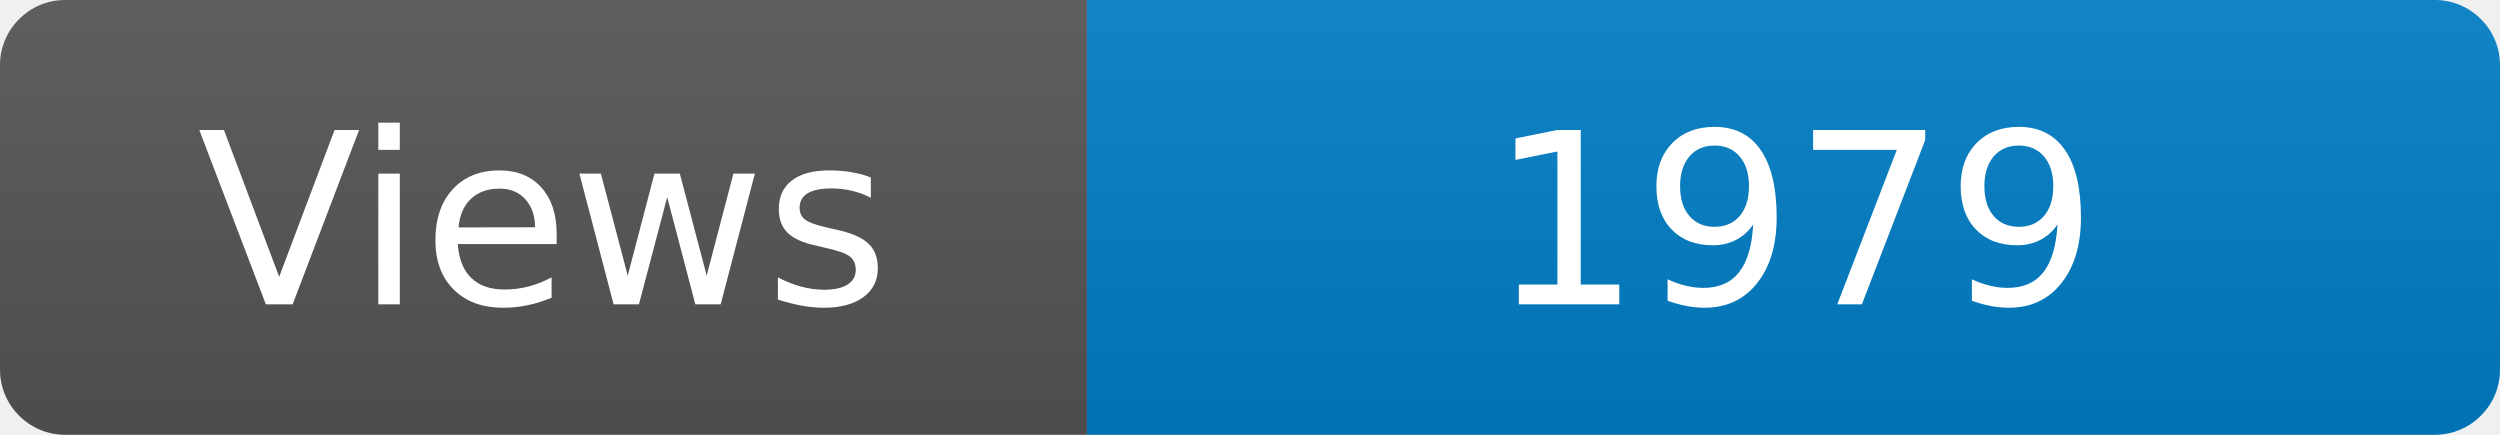
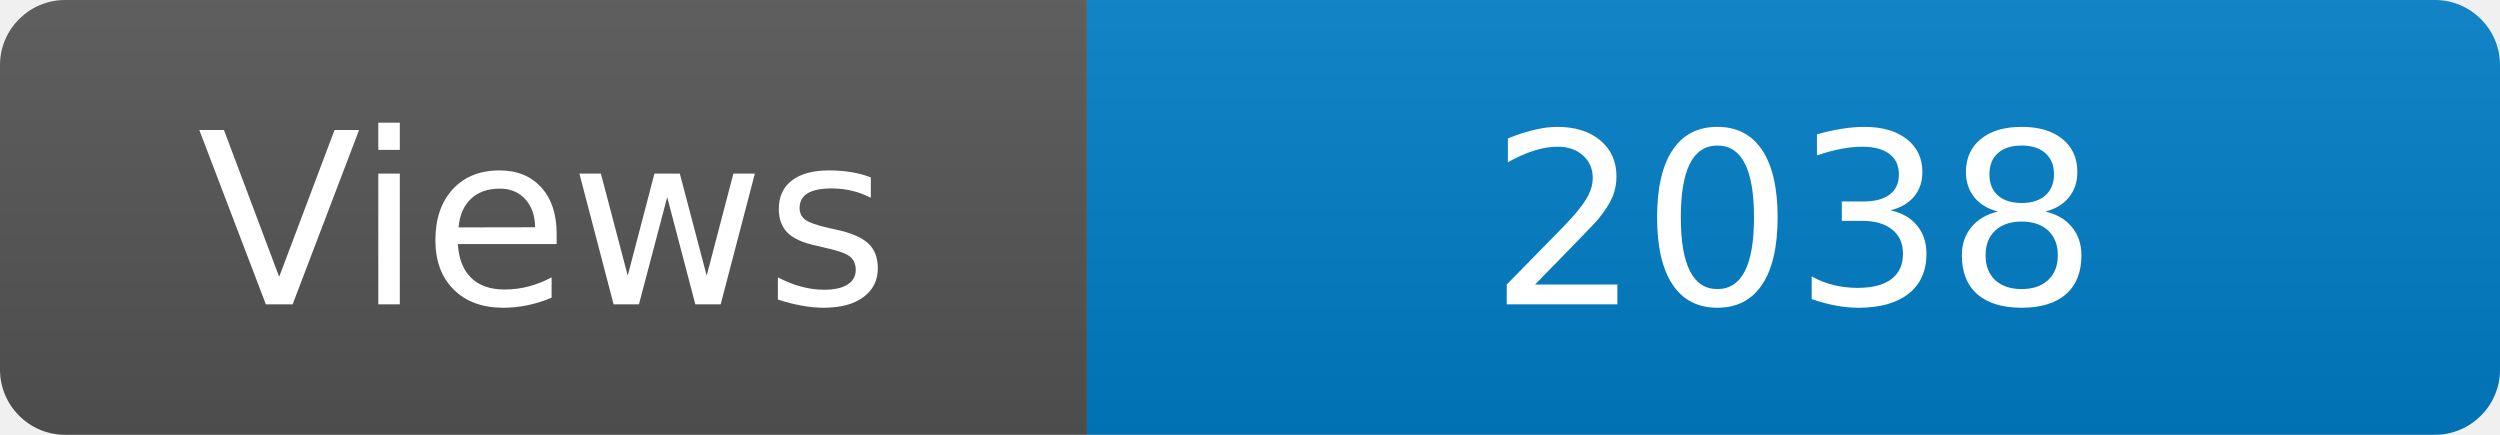
<svg xmlns="http://www.w3.org/2000/svg" width="115" height="20" role="img" aria-label="Maintained?: yes">
  <linearGradient id="s" x2="0" y2="100%">
    <stop offset="0" stop-color="#bbb" stop-opacity=".1" />
    <stop offset="1" stop-opacity=".1" />
  </linearGradient>
  <clipPath id="r">
    <rect width="115" height="20" rx="3" fill="#fff" />
  </clipPath>
  <g clip-path="url(#r)">
    <rect width="50" height="20" fill="#555" />
    <rect x="50" width="160" height="20" fill="#007ec6" />
    <rect width="115" height="20" fill="url(#s)" />
  </g>
  <g fill="#fff" text-anchor="middle" font-family="Verdana,Geneva,DejaVu Sans,sans-serif" font-size="110">
    <text x="250" y="140" transform="scale(.1)" fill="#fff">Views</text>
-     <text x="825" y="140" transform="scale(.1)" fill="#fff">1979</text>
+     <text x="825" y="140" transform="scale(.1)" fill="#fff">2038</text>
  </g>
</svg>
